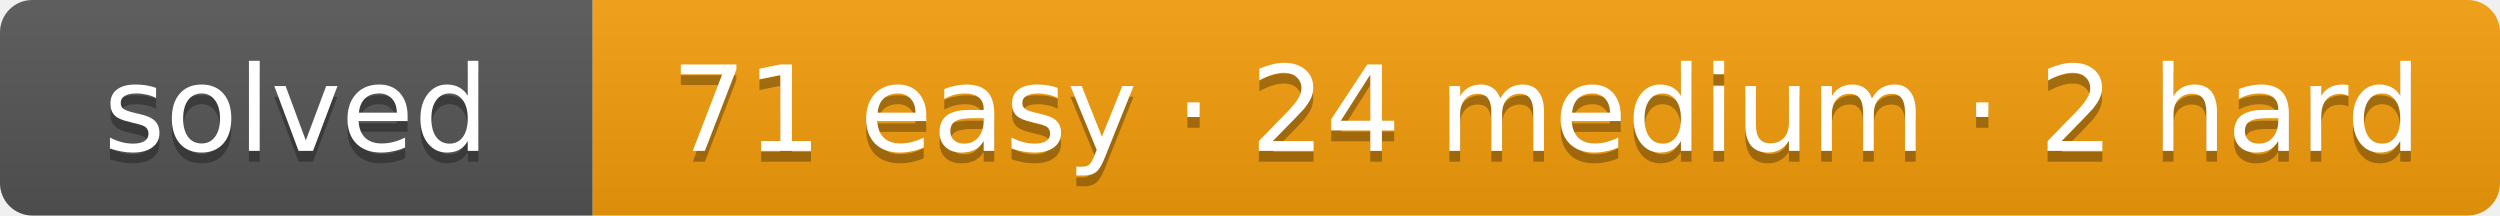
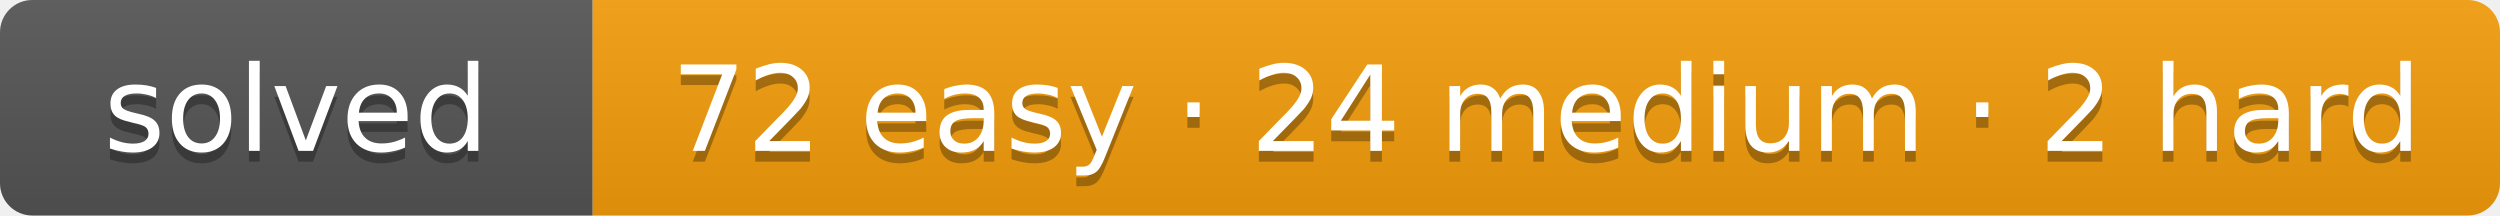
- <svg xmlns="http://www.w3.org/2000/svg" width="232" height="20" role="img" aria-label="solved: 71 easy · 24 medium · 2 hard">
+ <svg xmlns="http://www.w3.org/2000/svg" width="232" height="20" role="img" aria-label="solved: 72 easy · 24 medium · 2 hard">
  <linearGradient id="s" x2="0" y2="100%">
    <stop offset="0" stop-color="#bbb" stop-opacity=".1" />
    <stop offset="1" stop-opacity=".1" />
  </linearGradient>
  <clipPath id="r">
    <rect width="232" height="20" rx="3" fill="#fff" />
  </clipPath>
  <g clip-path="url(#r)">
    <rect width="55" height="20" fill="#555" />
    <rect x="55" width="177" height="20" fill="#f59e0b" />
    <rect width="232" height="20" fill="url(#s)" />
  </g>
  <g fill="#fff" text-anchor="middle" font-family="Verdana,DejaVu Sans,Geneva,sans-serif" font-size="11">
    <text x="27.5" y="15" fill="#010101" fill-opacity=".3" textLength="35">solved</text>
    <text x="27.5" y="14" fill="#fff" textLength="35">solved</text>
-     <text x="143.5" y="15" fill="#010101" fill-opacity=".3" textLength="157">71 easy · 24 medium · 2 hard</text>
-     <text x="143.5" y="14" fill="#fff" textLength="157">71 easy · 24 medium · 2 hard</text>
+     <text x="143.5" y="15" fill="#010101" fill-opacity=".3" textLength="157">72 easy · 24 medium · 2 hard</text>
+     <text x="143.5" y="14" fill="#fff" textLength="157">72 easy · 24 medium · 2 hard</text>
  </g>
</svg>
